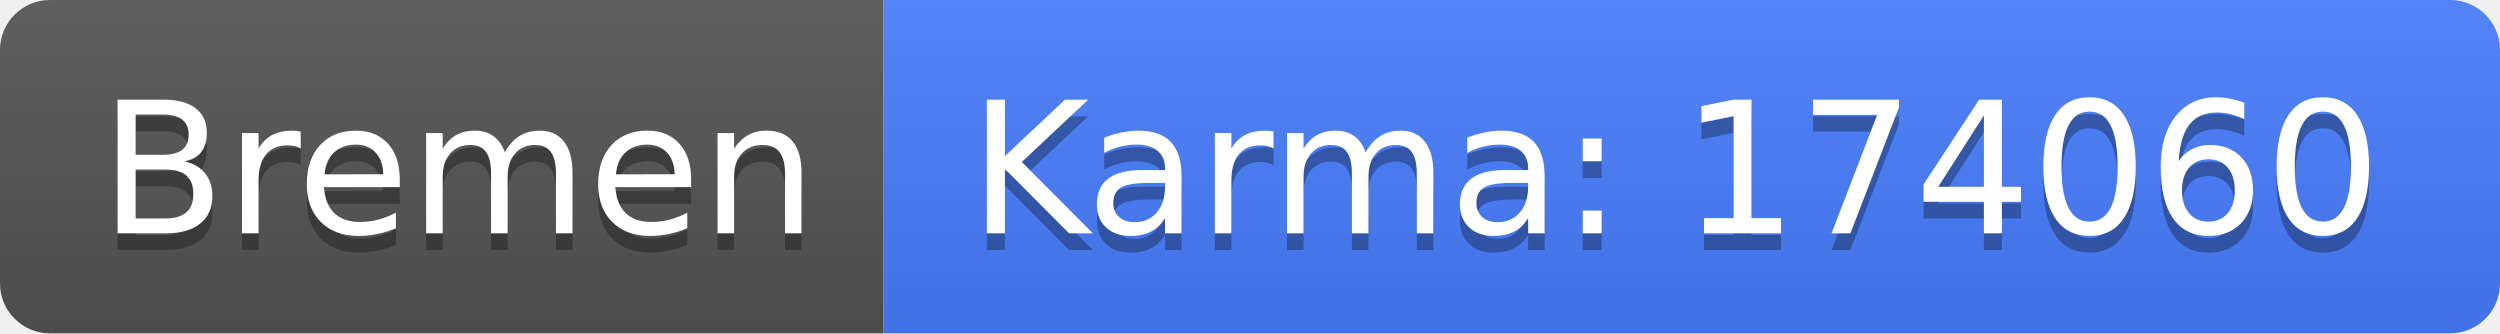
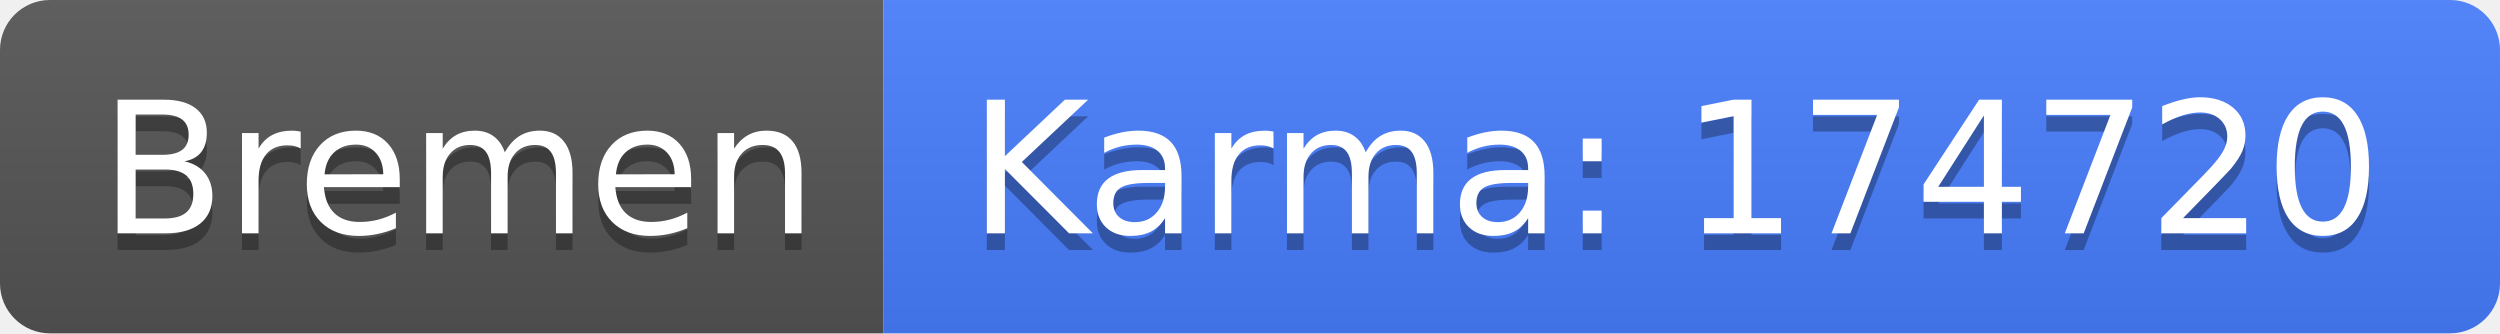
<svg xmlns="http://www.w3.org/2000/svg" width="150" height="20">
  <linearGradient id="b" x2="0" y2="100%">
    <stop offset="0" stop-color="#bbb" stop-opacity=".1" />
    <stop offset="1" stop-opacity=".1" />
  </linearGradient>
  <clipPath id="a">
    <rect width="150" height="20" rx="3" fill="#fff" />
  </clipPath>
  <g clip-path="url(#a)">
    <path fill="#555" d="M0 0h53v20H0z" />
    <path fill="#477eff" d="M53 0h97v20H53z" />
    <path fill="url(#b)" d="M0 0h150v20H0z" />
  </g>
  <g fill="#fff" text-anchor="middle" font-family="DejaVu Sans,Verdana,Geneva,sans-serif" font-size="110">
    <text x="275" y="150" fill="#010101" fill-opacity=".3" transform="scale(.1)" textLength="430">Bremen</text>
    <text x="275" y="140" transform="scale(.1)" textLength="430">Bremen</text>
-     <text x="1005" y="150" fill="#010101" fill-opacity=".3" transform="scale(.1)" textLength="870">Karma: 174060</text>
-     <text x="1005" y="140" transform="scale(.1)" textLength="870">Karma: 174060</text>
+     <text x="1005" y="150" fill="#010101" fill-opacity=".3" transform="scale(.1)" textLength="870">Karma: 174720</text>
+     <text x="1005" y="140" transform="scale(.1)" textLength="870">Karma: 174720</text>
  </g>
</svg>
